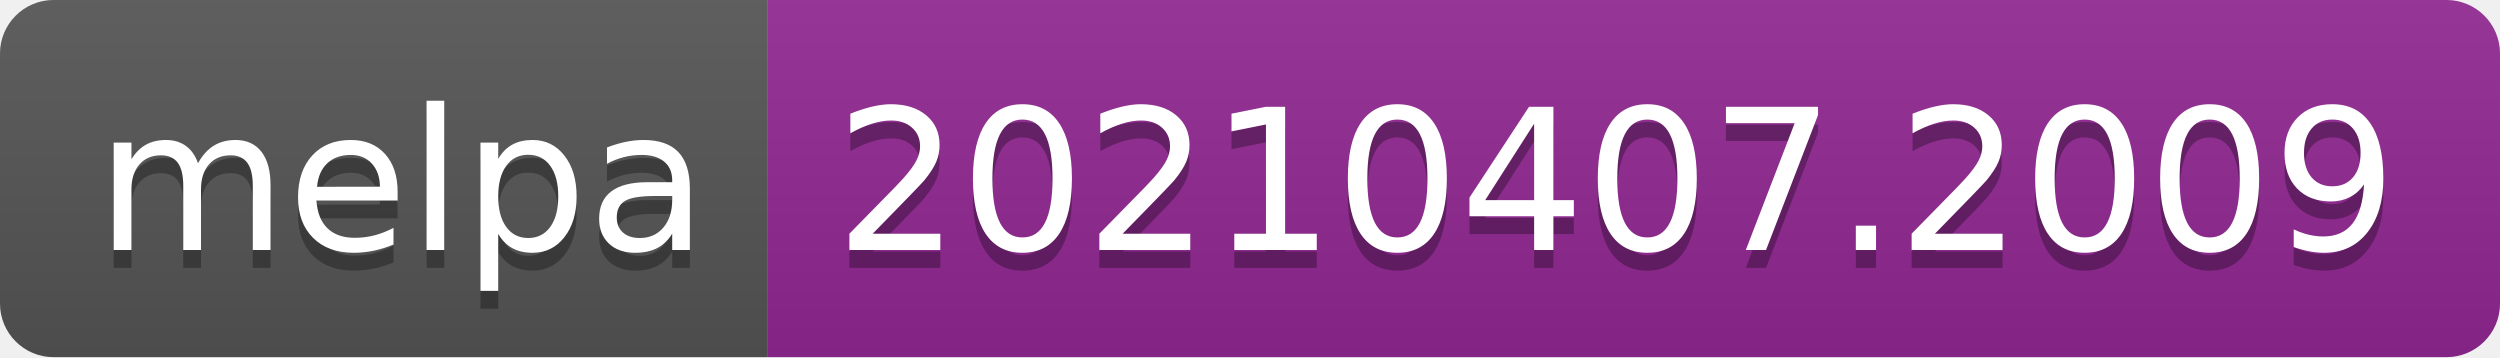
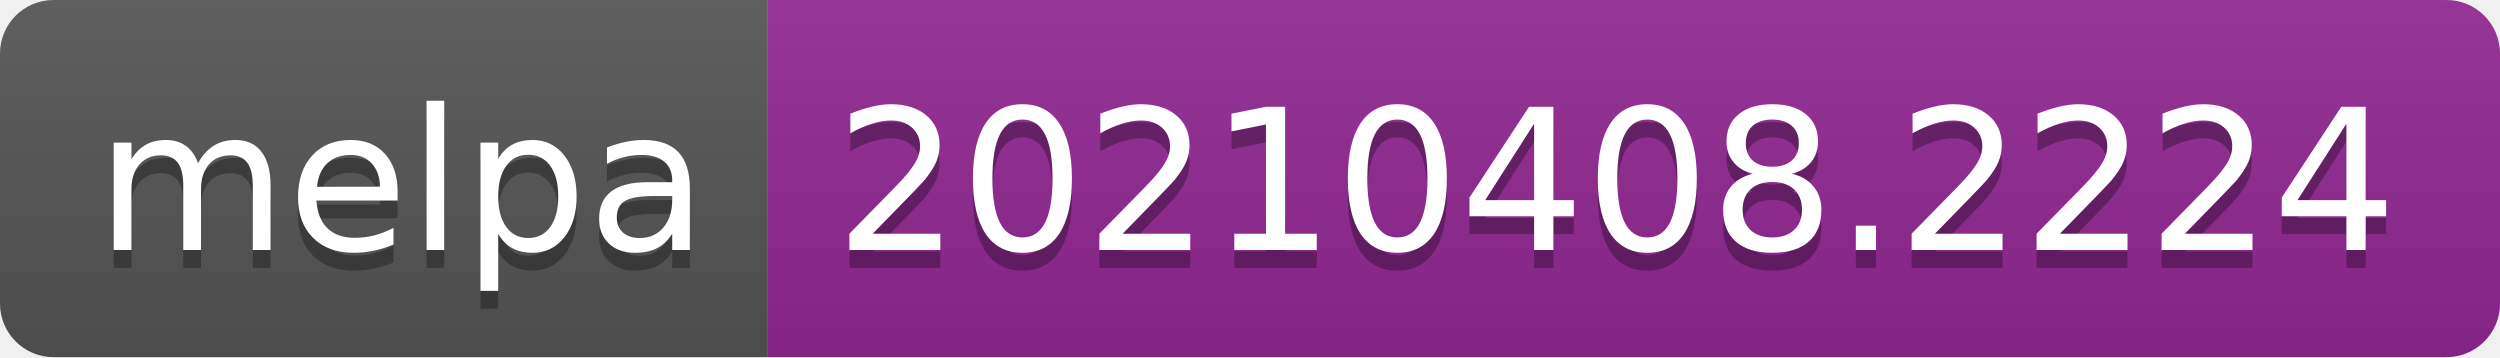
- <svg xmlns="http://www.w3.org/2000/svg" width="140" height="20" role="img" aria-label="melpa: 20210407.2009">
+ <svg xmlns="http://www.w3.org/2000/svg" width="140" height="20" role="img" aria-label="melpa: 20210408.2224">
  <linearGradient id="s" x2="0" y2="100%">
    <stop offset="0" stop-color="#bbb" stop-opacity=".1" />
    <stop offset="1" stop-opacity=".1" />
  </linearGradient>
  <clipPath id="r">
    <rect width="140" height="20" rx="3" fill="#fff" />
  </clipPath>
  <g clip-path="url(#r)">
    <rect width="43" height="20" fill="#555" />
    <rect x="43" width="97" height="20" fill="#922793" />
    <rect width="140" height="20" fill="url(#s)" />
  </g>
  <g fill="#fff" text-anchor="middle" font-family="Verdana,Geneva,DejaVu Sans,sans-serif" text-rendering="geometricPrecision" font-size="110">
    <text aria-hidden="true" x="225" y="150" fill="#010101" fill-opacity=".3" transform="scale(.1)" textLength="330">melpa</text>
    <text x="225" y="140" transform="scale(.1)" fill="#fff" textLength="330">melpa</text>
-     <text aria-hidden="true" x="905" y="150" fill="#010101" fill-opacity=".3" transform="scale(.1)" textLength="870">20210407.2009</text>
-     <text x="905" y="140" transform="scale(.1)" fill="#fff" textLength="870">20210407.2009</text>
+     <text aria-hidden="true" x="905" y="150" fill="#010101" fill-opacity=".3" transform="scale(.1)" textLength="870">20210408.2224</text>
+     <text x="905" y="140" transform="scale(.1)" fill="#fff" textLength="870">20210408.2224</text>
  </g>
</svg>
